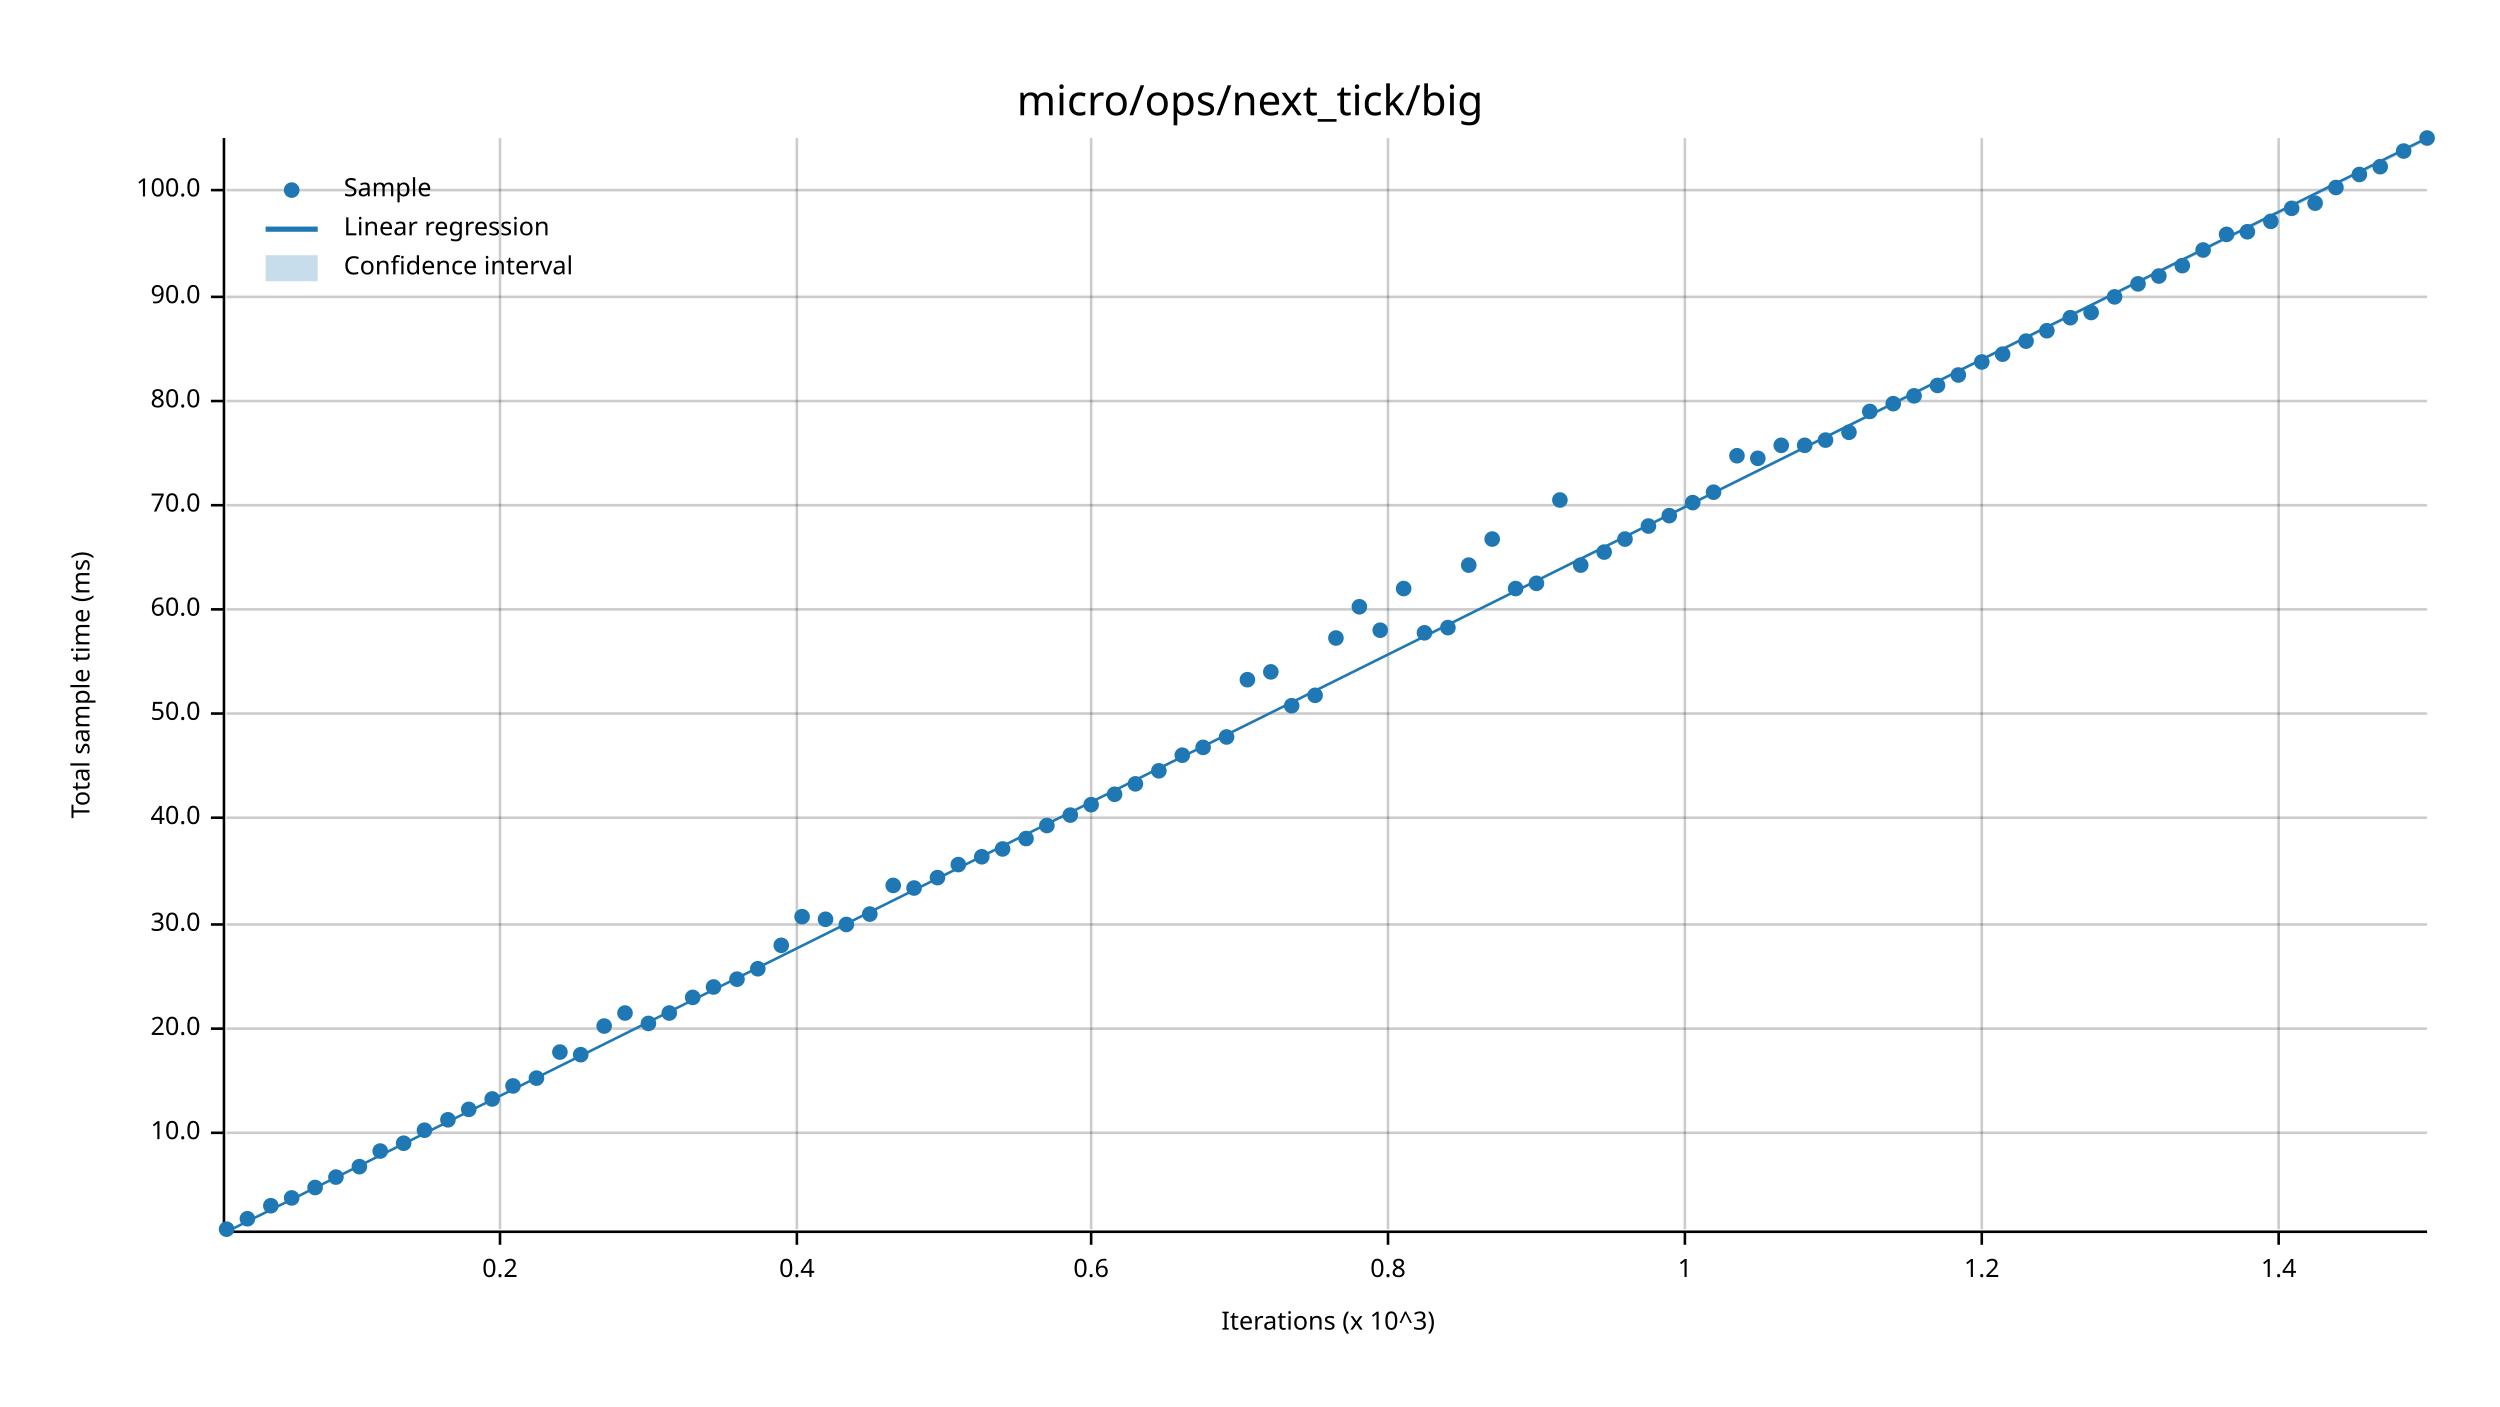
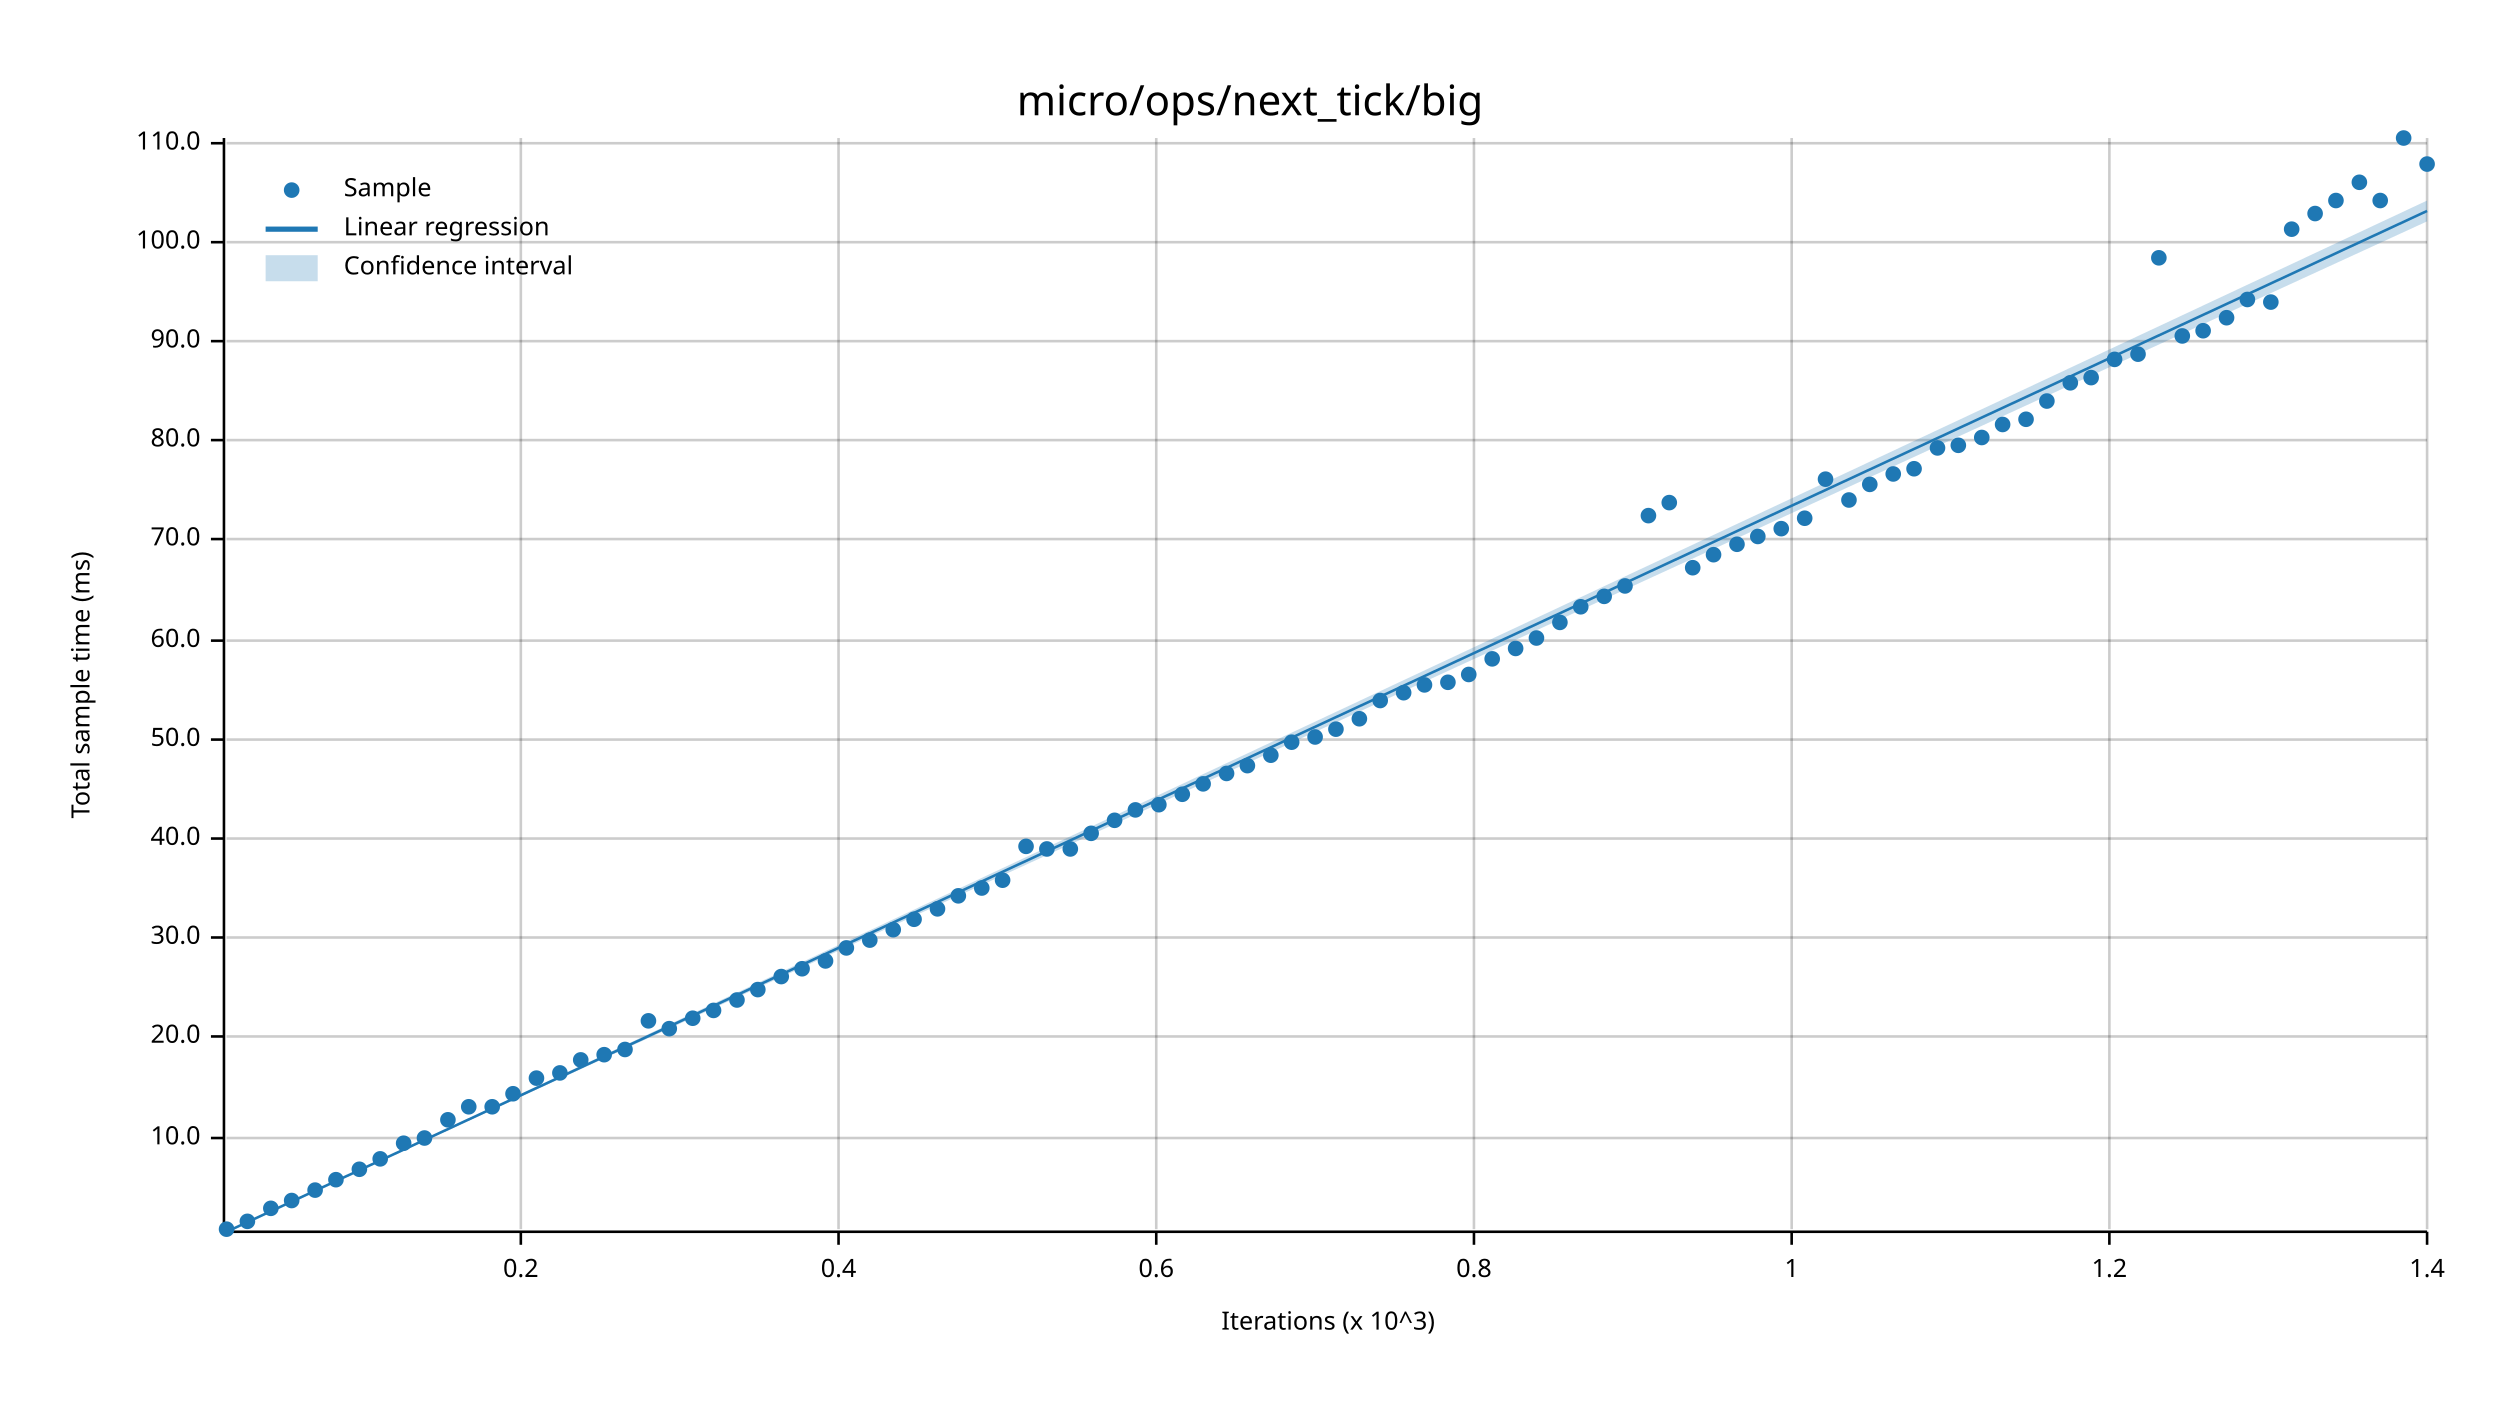
<svg xmlns="http://www.w3.org/2000/svg" width="960" height="540" viewBox="0 0 960 540">
  <text x="480" y="32" dy="0.76em" text-anchor="middle" font-family="sans-serif" font-size="16.129" opacity="1" fill="#000000">
micro/ops/next_tick/big
</text>
  <text x="27" y="263" dy="0.76em" text-anchor="middle" font-family="sans-serif" font-size="9.677" opacity="1" fill="#000000" transform="rotate(270, 27, 263)">
Total sample time (ms)
</text>
  <text x="510" y="513" dy="-0.5ex" text-anchor="middle" font-family="sans-serif" font-size="9.677" opacity="1" fill="#000000">
Iterations (x 10^3)
</text>
-   <line opacity="0.2" stroke="#000000" stroke-width="1" x1="192" y1="472" x2="192" y2="53" />
-   <line opacity="0.2" stroke="#000000" stroke-width="1" x1="306" y1="472" x2="306" y2="53" />
-   <line opacity="0.2" stroke="#000000" stroke-width="1" x1="419" y1="472" x2="419" y2="53" />
-   <line opacity="0.2" stroke="#000000" stroke-width="1" x1="533" y1="472" x2="533" y2="53" />
-   <line opacity="0.2" stroke="#000000" stroke-width="1" x1="647" y1="472" x2="647" y2="53" />
-   <line opacity="0.2" stroke="#000000" stroke-width="1" x1="761" y1="472" x2="761" y2="53" />
-   <line opacity="0.2" stroke="#000000" stroke-width="1" x1="875" y1="472" x2="875" y2="53" />
-   <line opacity="0.2" stroke="#000000" stroke-width="1" x1="87" y1="435" x2="932" y2="435" />
-   <line opacity="0.2" stroke="#000000" stroke-width="1" x1="87" y1="395" x2="932" y2="395" />
-   <line opacity="0.2" stroke="#000000" stroke-width="1" x1="87" y1="355" x2="932" y2="355" />
-   <line opacity="0.2" stroke="#000000" stroke-width="1" x1="87" y1="314" x2="932" y2="314" />
-   <line opacity="0.2" stroke="#000000" stroke-width="1" x1="87" y1="274" x2="932" y2="274" />
-   <line opacity="0.2" stroke="#000000" stroke-width="1" x1="87" y1="234" x2="932" y2="234" />
-   <line opacity="0.2" stroke="#000000" stroke-width="1" x1="87" y1="194" x2="932" y2="194" />
-   <line opacity="0.2" stroke="#000000" stroke-width="1" x1="87" y1="154" x2="932" y2="154" />
-   <line opacity="0.2" stroke="#000000" stroke-width="1" x1="87" y1="114" x2="932" y2="114" />
-   <line opacity="0.2" stroke="#000000" stroke-width="1" x1="87" y1="73" x2="932" y2="73" />
+   <line opacity="0.2" stroke="#000000" stroke-width="1" x1="200" y1="472" x2="200" y2="53" />
+   <line opacity="0.2" stroke="#000000" stroke-width="1" x1="322" y1="472" x2="322" y2="53" />
+   <line opacity="0.2" stroke="#000000" stroke-width="1" x1="444" y1="472" x2="444" y2="53" />
+   <line opacity="0.2" stroke="#000000" stroke-width="1" x1="566" y1="472" x2="566" y2="53" />
+   <line opacity="0.2" stroke="#000000" stroke-width="1" x1="688" y1="472" x2="688" y2="53" />
+   <line opacity="0.2" stroke="#000000" stroke-width="1" x1="810" y1="472" x2="810" y2="53" />
+   <line opacity="0.2" stroke="#000000" stroke-width="1" x1="932" y1="472" x2="932" y2="53" />
+   <line opacity="0.2" stroke="#000000" stroke-width="1" x1="87" y1="437" x2="932" y2="437" />
+   <line opacity="0.2" stroke="#000000" stroke-width="1" x1="87" y1="398" x2="932" y2="398" />
+   <line opacity="0.2" stroke="#000000" stroke-width="1" x1="87" y1="360" x2="932" y2="360" />
+   <line opacity="0.2" stroke="#000000" stroke-width="1" x1="87" y1="322" x2="932" y2="322" />
+   <line opacity="0.2" stroke="#000000" stroke-width="1" x1="87" y1="284" x2="932" y2="284" />
+   <line opacity="0.2" stroke="#000000" stroke-width="1" x1="87" y1="246" x2="932" y2="246" />
+   <line opacity="0.2" stroke="#000000" stroke-width="1" x1="87" y1="207" x2="932" y2="207" />
+   <line opacity="0.2" stroke="#000000" stroke-width="1" x1="87" y1="169" x2="932" y2="169" />
+   <line opacity="0.2" stroke="#000000" stroke-width="1" x1="87" y1="131" x2="932" y2="131" />
+   <line opacity="0.2" stroke="#000000" stroke-width="1" x1="87" y1="93" x2="932" y2="93" />
+   <line opacity="0.2" stroke="#000000" stroke-width="1" x1="87" y1="55" x2="932" y2="55" />
  <polyline fill="none" opacity="1" stroke="#000000" stroke-width="1" points="86,53 86,472 " />
-   <text x="77" y="435" dy="0.5ex" text-anchor="end" font-family="sans-serif" font-size="9.677" opacity="1" fill="#000000">
+   <text x="77" y="437" dy="0.5ex" text-anchor="end" font-family="sans-serif" font-size="9.677" opacity="1" fill="#000000">
10.0
</text>
-   <polyline fill="none" opacity="1" stroke="#000000" stroke-width="1" points="81,435 86,435 " />
-   <text x="77" y="395" dy="0.5ex" text-anchor="end" font-family="sans-serif" font-size="9.677" opacity="1" fill="#000000">
+   <polyline fill="none" opacity="1" stroke="#000000" stroke-width="1" points="81,437 86,437 " />
+   <text x="77" y="398" dy="0.5ex" text-anchor="end" font-family="sans-serif" font-size="9.677" opacity="1" fill="#000000">
20.0
</text>
-   <polyline fill="none" opacity="1" stroke="#000000" stroke-width="1" points="81,395 86,395 " />
-   <text x="77" y="355" dy="0.5ex" text-anchor="end" font-family="sans-serif" font-size="9.677" opacity="1" fill="#000000">
+   <polyline fill="none" opacity="1" stroke="#000000" stroke-width="1" points="81,398 86,398 " />
+   <text x="77" y="360" dy="0.5ex" text-anchor="end" font-family="sans-serif" font-size="9.677" opacity="1" fill="#000000">
30.0
</text>
-   <polyline fill="none" opacity="1" stroke="#000000" stroke-width="1" points="81,355 86,355 " />
-   <text x="77" y="314" dy="0.5ex" text-anchor="end" font-family="sans-serif" font-size="9.677" opacity="1" fill="#000000">
+   <polyline fill="none" opacity="1" stroke="#000000" stroke-width="1" points="81,360 86,360 " />
+   <text x="77" y="322" dy="0.5ex" text-anchor="end" font-family="sans-serif" font-size="9.677" opacity="1" fill="#000000">
40.0
</text>
-   <polyline fill="none" opacity="1" stroke="#000000" stroke-width="1" points="81,314 86,314 " />
-   <text x="77" y="274" dy="0.5ex" text-anchor="end" font-family="sans-serif" font-size="9.677" opacity="1" fill="#000000">
+   <polyline fill="none" opacity="1" stroke="#000000" stroke-width="1" points="81,322 86,322 " />
+   <text x="77" y="284" dy="0.5ex" text-anchor="end" font-family="sans-serif" font-size="9.677" opacity="1" fill="#000000">
50.0
</text>
-   <polyline fill="none" opacity="1" stroke="#000000" stroke-width="1" points="81,274 86,274 " />
-   <text x="77" y="234" dy="0.5ex" text-anchor="end" font-family="sans-serif" font-size="9.677" opacity="1" fill="#000000">
+   <polyline fill="none" opacity="1" stroke="#000000" stroke-width="1" points="81,284 86,284 " />
+   <text x="77" y="246" dy="0.5ex" text-anchor="end" font-family="sans-serif" font-size="9.677" opacity="1" fill="#000000">
60.0
</text>
-   <polyline fill="none" opacity="1" stroke="#000000" stroke-width="1" points="81,234 86,234 " />
-   <text x="77" y="194" dy="0.5ex" text-anchor="end" font-family="sans-serif" font-size="9.677" opacity="1" fill="#000000">
+   <polyline fill="none" opacity="1" stroke="#000000" stroke-width="1" points="81,246 86,246 " />
+   <text x="77" y="207" dy="0.5ex" text-anchor="end" font-family="sans-serif" font-size="9.677" opacity="1" fill="#000000">
70.0
</text>
-   <polyline fill="none" opacity="1" stroke="#000000" stroke-width="1" points="81,194 86,194 " />
-   <text x="77" y="154" dy="0.5ex" text-anchor="end" font-family="sans-serif" font-size="9.677" opacity="1" fill="#000000">
+   <polyline fill="none" opacity="1" stroke="#000000" stroke-width="1" points="81,207 86,207 " />
+   <text x="77" y="169" dy="0.5ex" text-anchor="end" font-family="sans-serif" font-size="9.677" opacity="1" fill="#000000">
80.0
</text>
-   <polyline fill="none" opacity="1" stroke="#000000" stroke-width="1" points="81,154 86,154 " />
-   <text x="77" y="114" dy="0.5ex" text-anchor="end" font-family="sans-serif" font-size="9.677" opacity="1" fill="#000000">
+   <polyline fill="none" opacity="1" stroke="#000000" stroke-width="1" points="81,169 86,169 " />
+   <text x="77" y="131" dy="0.5ex" text-anchor="end" font-family="sans-serif" font-size="9.677" opacity="1" fill="#000000">
90.0
</text>
-   <polyline fill="none" opacity="1" stroke="#000000" stroke-width="1" points="81,114 86,114 " />
-   <text x="77" y="73" dy="0.5ex" text-anchor="end" font-family="sans-serif" font-size="9.677" opacity="1" fill="#000000">
+   <polyline fill="none" opacity="1" stroke="#000000" stroke-width="1" points="81,131 86,131 " />
+   <text x="77" y="93" dy="0.5ex" text-anchor="end" font-family="sans-serif" font-size="9.677" opacity="1" fill="#000000">
100.0
</text>
-   <polyline fill="none" opacity="1" stroke="#000000" stroke-width="1" points="81,73 86,73 " />
+   <polyline fill="none" opacity="1" stroke="#000000" stroke-width="1" points="81,93 86,93 " />
+   <text x="77" y="55" dy="0.5ex" text-anchor="end" font-family="sans-serif" font-size="9.677" opacity="1" fill="#000000">
+ 110.0
+ </text>
+   <polyline fill="none" opacity="1" stroke="#000000" stroke-width="1" points="81,55 86,55 " />
  <polyline fill="none" opacity="1" stroke="#000000" stroke-width="1" points="87,473 932,473 " />
-   <text x="192" y="483" dy="0.76em" text-anchor="middle" font-family="sans-serif" font-size="9.677" opacity="1" fill="#000000">
+   <text x="200" y="483" dy="0.76em" text-anchor="middle" font-family="sans-serif" font-size="9.677" opacity="1" fill="#000000">
0.2
</text>
-   <polyline fill="none" opacity="1" stroke="#000000" stroke-width="1" points="192,473 192,478 " />
-   <text x="306" y="483" dy="0.76em" text-anchor="middle" font-family="sans-serif" font-size="9.677" opacity="1" fill="#000000">
+   <polyline fill="none" opacity="1" stroke="#000000" stroke-width="1" points="200,473 200,478 " />
+   <text x="322" y="483" dy="0.76em" text-anchor="middle" font-family="sans-serif" font-size="9.677" opacity="1" fill="#000000">
0.4
</text>
-   <polyline fill="none" opacity="1" stroke="#000000" stroke-width="1" points="306,473 306,478 " />
-   <text x="419" y="483" dy="0.76em" text-anchor="middle" font-family="sans-serif" font-size="9.677" opacity="1" fill="#000000">
+   <polyline fill="none" opacity="1" stroke="#000000" stroke-width="1" points="322,473 322,478 " />
+   <text x="444" y="483" dy="0.76em" text-anchor="middle" font-family="sans-serif" font-size="9.677" opacity="1" fill="#000000">
0.6
</text>
-   <polyline fill="none" opacity="1" stroke="#000000" stroke-width="1" points="419,473 419,478 " />
-   <text x="533" y="483" dy="0.76em" text-anchor="middle" font-family="sans-serif" font-size="9.677" opacity="1" fill="#000000">
+   <polyline fill="none" opacity="1" stroke="#000000" stroke-width="1" points="444,473 444,478 " />
+   <text x="566" y="483" dy="0.76em" text-anchor="middle" font-family="sans-serif" font-size="9.677" opacity="1" fill="#000000">
0.8
</text>
-   <polyline fill="none" opacity="1" stroke="#000000" stroke-width="1" points="533,473 533,478 " />
-   <text x="647" y="483" dy="0.76em" text-anchor="middle" font-family="sans-serif" font-size="9.677" opacity="1" fill="#000000">
+   <polyline fill="none" opacity="1" stroke="#000000" stroke-width="1" points="566,473 566,478 " />
+   <text x="688" y="483" dy="0.76em" text-anchor="middle" font-family="sans-serif" font-size="9.677" opacity="1" fill="#000000">
1
</text>
-   <polyline fill="none" opacity="1" stroke="#000000" stroke-width="1" points="647,473 647,478 " />
-   <text x="761" y="483" dy="0.76em" text-anchor="middle" font-family="sans-serif" font-size="9.677" opacity="1" fill="#000000">
+   <polyline fill="none" opacity="1" stroke="#000000" stroke-width="1" points="688,473 688,478 " />
+   <text x="810" y="483" dy="0.76em" text-anchor="middle" font-family="sans-serif" font-size="9.677" opacity="1" fill="#000000">
1.2
</text>
-   <polyline fill="none" opacity="1" stroke="#000000" stroke-width="1" points="761,473 761,478 " />
-   <text x="875" y="483" dy="0.76em" text-anchor="middle" font-family="sans-serif" font-size="9.677" opacity="1" fill="#000000">
+   <polyline fill="none" opacity="1" stroke="#000000" stroke-width="1" points="810,473 810,478 " />
+   <text x="932" y="483" dy="0.76em" text-anchor="middle" font-family="sans-serif" font-size="9.677" opacity="1" fill="#000000">
1.4
</text>
-   <polyline fill="none" opacity="1" stroke="#000000" stroke-width="1" points="875,473 875,478 " />
+   <polyline fill="none" opacity="1" stroke="#000000" stroke-width="1" points="932,473 932,478 " />
  <circle cx="87" cy="472" r="3" opacity="1" fill="#1F78B4" stroke="none" stroke-width="1" />
-   <circle cx="95" cy="468" r="3" opacity="1" fill="#1F78B4" stroke="none" stroke-width="1" />
-   <circle cx="104" cy="463" r="3" opacity="1" fill="#1F78B4" stroke="none" stroke-width="1" />
-   <circle cx="112" cy="460" r="3" opacity="1" fill="#1F78B4" stroke="none" stroke-width="1" />
-   <circle cx="121" cy="456" r="3" opacity="1" fill="#1F78B4" stroke="none" stroke-width="1" />
-   <circle cx="129" cy="452" r="3" opacity="1" fill="#1F78B4" stroke="none" stroke-width="1" />
-   <circle cx="138" cy="448" r="3" opacity="1" fill="#1F78B4" stroke="none" stroke-width="1" />
-   <circle cx="146" cy="442" r="3" opacity="1" fill="#1F78B4" stroke="none" stroke-width="1" />
+   <circle cx="95" cy="469" r="3" opacity="1" fill="#1F78B4" stroke="none" stroke-width="1" />
+   <circle cx="104" cy="464" r="3" opacity="1" fill="#1F78B4" stroke="none" stroke-width="1" />
+   <circle cx="112" cy="461" r="3" opacity="1" fill="#1F78B4" stroke="none" stroke-width="1" />
+   <circle cx="121" cy="457" r="3" opacity="1" fill="#1F78B4" stroke="none" stroke-width="1" />
+   <circle cx="129" cy="453" r="3" opacity="1" fill="#1F78B4" stroke="none" stroke-width="1" />
+   <circle cx="138" cy="449" r="3" opacity="1" fill="#1F78B4" stroke="none" stroke-width="1" />
+   <circle cx="146" cy="445" r="3" opacity="1" fill="#1F78B4" stroke="none" stroke-width="1" />
  <circle cx="155" cy="439" r="3" opacity="1" fill="#1F78B4" stroke="none" stroke-width="1" />
-   <circle cx="163" cy="434" r="3" opacity="1" fill="#1F78B4" stroke="none" stroke-width="1" />
+   <circle cx="163" cy="437" r="3" opacity="1" fill="#1F78B4" stroke="none" stroke-width="1" />
  <circle cx="172" cy="430" r="3" opacity="1" fill="#1F78B4" stroke="none" stroke-width="1" />
-   <circle cx="180" cy="426" r="3" opacity="1" fill="#1F78B4" stroke="none" stroke-width="1" />
-   <circle cx="189" cy="422" r="3" opacity="1" fill="#1F78B4" stroke="none" stroke-width="1" />
-   <circle cx="197" cy="417" r="3" opacity="1" fill="#1F78B4" stroke="none" stroke-width="1" />
+   <circle cx="180" cy="425" r="3" opacity="1" fill="#1F78B4" stroke="none" stroke-width="1" />
+   <circle cx="189" cy="425" r="3" opacity="1" fill="#1F78B4" stroke="none" stroke-width="1" />
+   <circle cx="197" cy="420" r="3" opacity="1" fill="#1F78B4" stroke="none" stroke-width="1" />
  <circle cx="206" cy="414" r="3" opacity="1" fill="#1F78B4" stroke="none" stroke-width="1" />
-   <circle cx="215" cy="404" r="3" opacity="1" fill="#1F78B4" stroke="none" stroke-width="1" />
-   <circle cx="223" cy="405" r="3" opacity="1" fill="#1F78B4" stroke="none" stroke-width="1" />
-   <circle cx="232" cy="394" r="3" opacity="1" fill="#1F78B4" stroke="none" stroke-width="1" />
-   <circle cx="240" cy="389" r="3" opacity="1" fill="#1F78B4" stroke="none" stroke-width="1" />
-   <circle cx="249" cy="393" r="3" opacity="1" fill="#1F78B4" stroke="none" stroke-width="1" />
-   <circle cx="257" cy="389" r="3" opacity="1" fill="#1F78B4" stroke="none" stroke-width="1" />
-   <circle cx="266" cy="383" r="3" opacity="1" fill="#1F78B4" stroke="none" stroke-width="1" />
-   <circle cx="274" cy="379" r="3" opacity="1" fill="#1F78B4" stroke="none" stroke-width="1" />
-   <circle cx="283" cy="376" r="3" opacity="1" fill="#1F78B4" stroke="none" stroke-width="1" />
-   <circle cx="291" cy="372" r="3" opacity="1" fill="#1F78B4" stroke="none" stroke-width="1" />
-   <circle cx="300" cy="363" r="3" opacity="1" fill="#1F78B4" stroke="none" stroke-width="1" />
-   <circle cx="308" cy="352" r="3" opacity="1" fill="#1F78B4" stroke="none" stroke-width="1" />
-   <circle cx="317" cy="353" r="3" opacity="1" fill="#1F78B4" stroke="none" stroke-width="1" />
-   <circle cx="325" cy="355" r="3" opacity="1" fill="#1F78B4" stroke="none" stroke-width="1" />
-   <circle cx="334" cy="351" r="3" opacity="1" fill="#1F78B4" stroke="none" stroke-width="1" />
-   <circle cx="343" cy="340" r="3" opacity="1" fill="#1F78B4" stroke="none" stroke-width="1" />
-   <circle cx="351" cy="341" r="3" opacity="1" fill="#1F78B4" stroke="none" stroke-width="1" />
-   <circle cx="360" cy="337" r="3" opacity="1" fill="#1F78B4" stroke="none" stroke-width="1" />
-   <circle cx="368" cy="332" r="3" opacity="1" fill="#1F78B4" stroke="none" stroke-width="1" />
-   <circle cx="377" cy="329" r="3" opacity="1" fill="#1F78B4" stroke="none" stroke-width="1" />
-   <circle cx="385" cy="326" r="3" opacity="1" fill="#1F78B4" stroke="none" stroke-width="1" />
-   <circle cx="394" cy="322" r="3" opacity="1" fill="#1F78B4" stroke="none" stroke-width="1" />
-   <circle cx="402" cy="317" r="3" opacity="1" fill="#1F78B4" stroke="none" stroke-width="1" />
-   <circle cx="411" cy="313" r="3" opacity="1" fill="#1F78B4" stroke="none" stroke-width="1" />
-   <circle cx="419" cy="309" r="3" opacity="1" fill="#1F78B4" stroke="none" stroke-width="1" />
-   <circle cx="428" cy="305" r="3" opacity="1" fill="#1F78B4" stroke="none" stroke-width="1" />
-   <circle cx="436" cy="301" r="3" opacity="1" fill="#1F78B4" stroke="none" stroke-width="1" />
-   <circle cx="445" cy="296" r="3" opacity="1" fill="#1F78B4" stroke="none" stroke-width="1" />
-   <circle cx="454" cy="290" r="3" opacity="1" fill="#1F78B4" stroke="none" stroke-width="1" />
-   <circle cx="462" cy="287" r="3" opacity="1" fill="#1F78B4" stroke="none" stroke-width="1" />
-   <circle cx="471" cy="283" r="3" opacity="1" fill="#1F78B4" stroke="none" stroke-width="1" />
-   <circle cx="479" cy="261" r="3" opacity="1" fill="#1F78B4" stroke="none" stroke-width="1" />
-   <circle cx="488" cy="258" r="3" opacity="1" fill="#1F78B4" stroke="none" stroke-width="1" />
-   <circle cx="496" cy="271" r="3" opacity="1" fill="#1F78B4" stroke="none" stroke-width="1" />
-   <circle cx="505" cy="267" r="3" opacity="1" fill="#1F78B4" stroke="none" stroke-width="1" />
-   <circle cx="513" cy="245" r="3" opacity="1" fill="#1F78B4" stroke="none" stroke-width="1" />
-   <circle cx="522" cy="233" r="3" opacity="1" fill="#1F78B4" stroke="none" stroke-width="1" />
-   <circle cx="530" cy="242" r="3" opacity="1" fill="#1F78B4" stroke="none" stroke-width="1" />
-   <circle cx="539" cy="226" r="3" opacity="1" fill="#1F78B4" stroke="none" stroke-width="1" />
-   <circle cx="547" cy="243" r="3" opacity="1" fill="#1F78B4" stroke="none" stroke-width="1" />
-   <circle cx="556" cy="241" r="3" opacity="1" fill="#1F78B4" stroke="none" stroke-width="1" />
-   <circle cx="564" cy="217" r="3" opacity="1" fill="#1F78B4" stroke="none" stroke-width="1" />
-   <circle cx="573" cy="207" r="3" opacity="1" fill="#1F78B4" stroke="none" stroke-width="1" />
-   <circle cx="582" cy="226" r="3" opacity="1" fill="#1F78B4" stroke="none" stroke-width="1" />
-   <circle cx="590" cy="224" r="3" opacity="1" fill="#1F78B4" stroke="none" stroke-width="1" />
-   <circle cx="599" cy="192" r="3" opacity="1" fill="#1F78B4" stroke="none" stroke-width="1" />
-   <circle cx="607" cy="217" r="3" opacity="1" fill="#1F78B4" stroke="none" stroke-width="1" />
-   <circle cx="616" cy="212" r="3" opacity="1" fill="#1F78B4" stroke="none" stroke-width="1" />
-   <circle cx="624" cy="207" r="3" opacity="1" fill="#1F78B4" stroke="none" stroke-width="1" />
-   <circle cx="633" cy="202" r="3" opacity="1" fill="#1F78B4" stroke="none" stroke-width="1" />
-   <circle cx="641" cy="198" r="3" opacity="1" fill="#1F78B4" stroke="none" stroke-width="1" />
-   <circle cx="650" cy="193" r="3" opacity="1" fill="#1F78B4" stroke="none" stroke-width="1" />
-   <circle cx="658" cy="189" r="3" opacity="1" fill="#1F78B4" stroke="none" stroke-width="1" />
-   <circle cx="667" cy="175" r="3" opacity="1" fill="#1F78B4" stroke="none" stroke-width="1" />
-   <circle cx="675" cy="176" r="3" opacity="1" fill="#1F78B4" stroke="none" stroke-width="1" />
-   <circle cx="684" cy="171" r="3" opacity="1" fill="#1F78B4" stroke="none" stroke-width="1" />
-   <circle cx="693" cy="171" r="3" opacity="1" fill="#1F78B4" stroke="none" stroke-width="1" />
-   <circle cx="701" cy="169" r="3" opacity="1" fill="#1F78B4" stroke="none" stroke-width="1" />
-   <circle cx="710" cy="166" r="3" opacity="1" fill="#1F78B4" stroke="none" stroke-width="1" />
-   <circle cx="718" cy="158" r="3" opacity="1" fill="#1F78B4" stroke="none" stroke-width="1" />
-   <circle cx="727" cy="155" r="3" opacity="1" fill="#1F78B4" stroke="none" stroke-width="1" />
-   <circle cx="735" cy="152" r="3" opacity="1" fill="#1F78B4" stroke="none" stroke-width="1" />
-   <circle cx="744" cy="148" r="3" opacity="1" fill="#1F78B4" stroke="none" stroke-width="1" />
-   <circle cx="752" cy="144" r="3" opacity="1" fill="#1F78B4" stroke="none" stroke-width="1" />
-   <circle cx="761" cy="139" r="3" opacity="1" fill="#1F78B4" stroke="none" stroke-width="1" />
-   <circle cx="769" cy="136" r="3" opacity="1" fill="#1F78B4" stroke="none" stroke-width="1" />
-   <circle cx="778" cy="131" r="3" opacity="1" fill="#1F78B4" stroke="none" stroke-width="1" />
-   <circle cx="786" cy="127" r="3" opacity="1" fill="#1F78B4" stroke="none" stroke-width="1" />
-   <circle cx="795" cy="122" r="3" opacity="1" fill="#1F78B4" stroke="none" stroke-width="1" />
-   <circle cx="803" cy="120" r="3" opacity="1" fill="#1F78B4" stroke="none" stroke-width="1" />
-   <circle cx="812" cy="114" r="3" opacity="1" fill="#1F78B4" stroke="none" stroke-width="1" />
-   <circle cx="821" cy="109" r="3" opacity="1" fill="#1F78B4" stroke="none" stroke-width="1" />
-   <circle cx="829" cy="106" r="3" opacity="1" fill="#1F78B4" stroke="none" stroke-width="1" />
-   <circle cx="838" cy="102" r="3" opacity="1" fill="#1F78B4" stroke="none" stroke-width="1" />
-   <circle cx="846" cy="96" r="3" opacity="1" fill="#1F78B4" stroke="none" stroke-width="1" />
-   <circle cx="855" cy="90" r="3" opacity="1" fill="#1F78B4" stroke="none" stroke-width="1" />
-   <circle cx="863" cy="89" r="3" opacity="1" fill="#1F78B4" stroke="none" stroke-width="1" />
-   <circle cx="872" cy="85" r="3" opacity="1" fill="#1F78B4" stroke="none" stroke-width="1" />
-   <circle cx="880" cy="80" r="3" opacity="1" fill="#1F78B4" stroke="none" stroke-width="1" />
-   <circle cx="889" cy="78" r="3" opacity="1" fill="#1F78B4" stroke="none" stroke-width="1" />
-   <circle cx="897" cy="72" r="3" opacity="1" fill="#1F78B4" stroke="none" stroke-width="1" />
-   <circle cx="906" cy="67" r="3" opacity="1" fill="#1F78B4" stroke="none" stroke-width="1" />
-   <circle cx="914" cy="64" r="3" opacity="1" fill="#1F78B4" stroke="none" stroke-width="1" />
-   <circle cx="923" cy="58" r="3" opacity="1" fill="#1F78B4" stroke="none" stroke-width="1" />
-   <circle cx="932" cy="53" r="3" opacity="1" fill="#1F78B4" stroke="none" stroke-width="1" />
-   <polyline fill="none" opacity="1" stroke="#1F78B4" stroke-width="1" points="87,473 932,53 " />
-   <polygon opacity="0.25" fill="#1F78B4" points="87,473 932,54 932,53 " />
+   <circle cx="215" cy="412" r="3" opacity="1" fill="#1F78B4" stroke="none" stroke-width="1" />
+   <circle cx="223" cy="407" r="3" opacity="1" fill="#1F78B4" stroke="none" stroke-width="1" />
+   <circle cx="232" cy="405" r="3" opacity="1" fill="#1F78B4" stroke="none" stroke-width="1" />
+   <circle cx="240" cy="403" r="3" opacity="1" fill="#1F78B4" stroke="none" stroke-width="1" />
+   <circle cx="249" cy="392" r="3" opacity="1" fill="#1F78B4" stroke="none" stroke-width="1" />
+   <circle cx="257" cy="395" r="3" opacity="1" fill="#1F78B4" stroke="none" stroke-width="1" />
+   <circle cx="266" cy="391" r="3" opacity="1" fill="#1F78B4" stroke="none" stroke-width="1" />
+   <circle cx="274" cy="388" r="3" opacity="1" fill="#1F78B4" stroke="none" stroke-width="1" />
+   <circle cx="283" cy="384" r="3" opacity="1" fill="#1F78B4" stroke="none" stroke-width="1" />
+   <circle cx="291" cy="380" r="3" opacity="1" fill="#1F78B4" stroke="none" stroke-width="1" />
+   <circle cx="300" cy="375" r="3" opacity="1" fill="#1F78B4" stroke="none" stroke-width="1" />
+   <circle cx="308" cy="372" r="3" opacity="1" fill="#1F78B4" stroke="none" stroke-width="1" />
+   <circle cx="317" cy="369" r="3" opacity="1" fill="#1F78B4" stroke="none" stroke-width="1" />
+   <circle cx="325" cy="364" r="3" opacity="1" fill="#1F78B4" stroke="none" stroke-width="1" />
+   <circle cx="334" cy="361" r="3" opacity="1" fill="#1F78B4" stroke="none" stroke-width="1" />
+   <circle cx="343" cy="357" r="3" opacity="1" fill="#1F78B4" stroke="none" stroke-width="1" />
+   <circle cx="351" cy="353" r="3" opacity="1" fill="#1F78B4" stroke="none" stroke-width="1" />
+   <circle cx="360" cy="349" r="3" opacity="1" fill="#1F78B4" stroke="none" stroke-width="1" />
+   <circle cx="368" cy="344" r="3" opacity="1" fill="#1F78B4" stroke="none" stroke-width="1" />
+   <circle cx="377" cy="341" r="3" opacity="1" fill="#1F78B4" stroke="none" stroke-width="1" />
+   <circle cx="385" cy="338" r="3" opacity="1" fill="#1F78B4" stroke="none" stroke-width="1" />
+   <circle cx="394" cy="325" r="3" opacity="1" fill="#1F78B4" stroke="none" stroke-width="1" />
+   <circle cx="402" cy="326" r="3" opacity="1" fill="#1F78B4" stroke="none" stroke-width="1" />
+   <circle cx="411" cy="326" r="3" opacity="1" fill="#1F78B4" stroke="none" stroke-width="1" />
+   <circle cx="419" cy="320" r="3" opacity="1" fill="#1F78B4" stroke="none" stroke-width="1" />
+   <circle cx="428" cy="315" r="3" opacity="1" fill="#1F78B4" stroke="none" stroke-width="1" />
+   <circle cx="436" cy="311" r="3" opacity="1" fill="#1F78B4" stroke="none" stroke-width="1" />
+   <circle cx="445" cy="309" r="3" opacity="1" fill="#1F78B4" stroke="none" stroke-width="1" />
+   <circle cx="454" cy="305" r="3" opacity="1" fill="#1F78B4" stroke="none" stroke-width="1" />
+   <circle cx="462" cy="301" r="3" opacity="1" fill="#1F78B4" stroke="none" stroke-width="1" />
+   <circle cx="471" cy="297" r="3" opacity="1" fill="#1F78B4" stroke="none" stroke-width="1" />
+   <circle cx="479" cy="294" r="3" opacity="1" fill="#1F78B4" stroke="none" stroke-width="1" />
+   <circle cx="488" cy="290" r="3" opacity="1" fill="#1F78B4" stroke="none" stroke-width="1" />
+   <circle cx="496" cy="285" r="3" opacity="1" fill="#1F78B4" stroke="none" stroke-width="1" />
+   <circle cx="505" cy="283" r="3" opacity="1" fill="#1F78B4" stroke="none" stroke-width="1" />
+   <circle cx="513" cy="280" r="3" opacity="1" fill="#1F78B4" stroke="none" stroke-width="1" />
+   <circle cx="522" cy="276" r="3" opacity="1" fill="#1F78B4" stroke="none" stroke-width="1" />
+   <circle cx="530" cy="269" r="3" opacity="1" fill="#1F78B4" stroke="none" stroke-width="1" />
+   <circle cx="539" cy="266" r="3" opacity="1" fill="#1F78B4" stroke="none" stroke-width="1" />
+   <circle cx="547" cy="263" r="3" opacity="1" fill="#1F78B4" stroke="none" stroke-width="1" />
+   <circle cx="556" cy="262" r="3" opacity="1" fill="#1F78B4" stroke="none" stroke-width="1" />
+   <circle cx="564" cy="259" r="3" opacity="1" fill="#1F78B4" stroke="none" stroke-width="1" />
+   <circle cx="573" cy="253" r="3" opacity="1" fill="#1F78B4" stroke="none" stroke-width="1" />
+   <circle cx="582" cy="249" r="3" opacity="1" fill="#1F78B4" stroke="none" stroke-width="1" />
+   <circle cx="590" cy="245" r="3" opacity="1" fill="#1F78B4" stroke="none" stroke-width="1" />
+   <circle cx="599" cy="239" r="3" opacity="1" fill="#1F78B4" stroke="none" stroke-width="1" />
+   <circle cx="607" cy="233" r="3" opacity="1" fill="#1F78B4" stroke="none" stroke-width="1" />
+   <circle cx="616" cy="229" r="3" opacity="1" fill="#1F78B4" stroke="none" stroke-width="1" />
+   <circle cx="624" cy="225" r="3" opacity="1" fill="#1F78B4" stroke="none" stroke-width="1" />
+   <circle cx="633" cy="198" r="3" opacity="1" fill="#1F78B4" stroke="none" stroke-width="1" />
+   <circle cx="641" cy="193" r="3" opacity="1" fill="#1F78B4" stroke="none" stroke-width="1" />
+   <circle cx="650" cy="218" r="3" opacity="1" fill="#1F78B4" stroke="none" stroke-width="1" />
+   <circle cx="658" cy="213" r="3" opacity="1" fill="#1F78B4" stroke="none" stroke-width="1" />
+   <circle cx="667" cy="209" r="3" opacity="1" fill="#1F78B4" stroke="none" stroke-width="1" />
+   <circle cx="675" cy="206" r="3" opacity="1" fill="#1F78B4" stroke="none" stroke-width="1" />
+   <circle cx="684" cy="203" r="3" opacity="1" fill="#1F78B4" stroke="none" stroke-width="1" />
+   <circle cx="693" cy="199" r="3" opacity="1" fill="#1F78B4" stroke="none" stroke-width="1" />
+   <circle cx="701" cy="184" r="3" opacity="1" fill="#1F78B4" stroke="none" stroke-width="1" />
+   <circle cx="710" cy="192" r="3" opacity="1" fill="#1F78B4" stroke="none" stroke-width="1" />
+   <circle cx="718" cy="186" r="3" opacity="1" fill="#1F78B4" stroke="none" stroke-width="1" />
+   <circle cx="727" cy="182" r="3" opacity="1" fill="#1F78B4" stroke="none" stroke-width="1" />
+   <circle cx="735" cy="180" r="3" opacity="1" fill="#1F78B4" stroke="none" stroke-width="1" />
+   <circle cx="744" cy="172" r="3" opacity="1" fill="#1F78B4" stroke="none" stroke-width="1" />
+   <circle cx="752" cy="171" r="3" opacity="1" fill="#1F78B4" stroke="none" stroke-width="1" />
+   <circle cx="761" cy="168" r="3" opacity="1" fill="#1F78B4" stroke="none" stroke-width="1" />
+   <circle cx="769" cy="163" r="3" opacity="1" fill="#1F78B4" stroke="none" stroke-width="1" />
+   <circle cx="778" cy="161" r="3" opacity="1" fill="#1F78B4" stroke="none" stroke-width="1" />
+   <circle cx="786" cy="154" r="3" opacity="1" fill="#1F78B4" stroke="none" stroke-width="1" />
+   <circle cx="795" cy="147" r="3" opacity="1" fill="#1F78B4" stroke="none" stroke-width="1" />
+   <circle cx="803" cy="145" r="3" opacity="1" fill="#1F78B4" stroke="none" stroke-width="1" />
+   <circle cx="812" cy="138" r="3" opacity="1" fill="#1F78B4" stroke="none" stroke-width="1" />
+   <circle cx="821" cy="136" r="3" opacity="1" fill="#1F78B4" stroke="none" stroke-width="1" />
+   <circle cx="829" cy="99" r="3" opacity="1" fill="#1F78B4" stroke="none" stroke-width="1" />
+   <circle cx="838" cy="129" r="3" opacity="1" fill="#1F78B4" stroke="none" stroke-width="1" />
+   <circle cx="846" cy="127" r="3" opacity="1" fill="#1F78B4" stroke="none" stroke-width="1" />
+   <circle cx="855" cy="122" r="3" opacity="1" fill="#1F78B4" stroke="none" stroke-width="1" />
+   <circle cx="863" cy="115" r="3" opacity="1" fill="#1F78B4" stroke="none" stroke-width="1" />
+   <circle cx="872" cy="116" r="3" opacity="1" fill="#1F78B4" stroke="none" stroke-width="1" />
+   <circle cx="880" cy="88" r="3" opacity="1" fill="#1F78B4" stroke="none" stroke-width="1" />
+   <circle cx="889" cy="82" r="3" opacity="1" fill="#1F78B4" stroke="none" stroke-width="1" />
+   <circle cx="897" cy="77" r="3" opacity="1" fill="#1F78B4" stroke="none" stroke-width="1" />
+   <circle cx="906" cy="70" r="3" opacity="1" fill="#1F78B4" stroke="none" stroke-width="1" />
+   <circle cx="914" cy="77" r="3" opacity="1" fill="#1F78B4" stroke="none" stroke-width="1" />
+   <circle cx="923" cy="53" r="3" opacity="1" fill="#1F78B4" stroke="none" stroke-width="1" />
+   <circle cx="932" cy="63" r="3" opacity="1" fill="#1F78B4" stroke="none" stroke-width="1" />
+   <polyline fill="none" opacity="1" stroke="#1F78B4" stroke-width="1" points="87,473 932,81 " />
+   <polygon opacity="0.25" fill="#1F78B4" points="87,473 932,85 932,77 " />
  <text x="132" y="68" dy="0.76em" text-anchor="start" font-family="sans-serif" font-size="9.677" opacity="1" fill="#000000">
Sample
</text>
  <text x="132" y="83" dy="0.76em" text-anchor="start" font-family="sans-serif" font-size="9.677" opacity="1" fill="#000000">
Linear regression
</text>
  <text x="132" y="98" dy="0.76em" text-anchor="start" font-family="sans-serif" font-size="9.677" opacity="1" fill="#000000">
Confidence interval
</text>
  <circle cx="112" cy="73" r="3" opacity="1" fill="#1F78B4" stroke="none" stroke-width="1" />
  <polyline fill="none" opacity="1" stroke="#1F78B4" stroke-width="2" points="102,88 122,88 " />
  <rect x="102" y="98" width="20" height="10" opacity="0.25" fill="#1F78B4" stroke="none" />
</svg>
